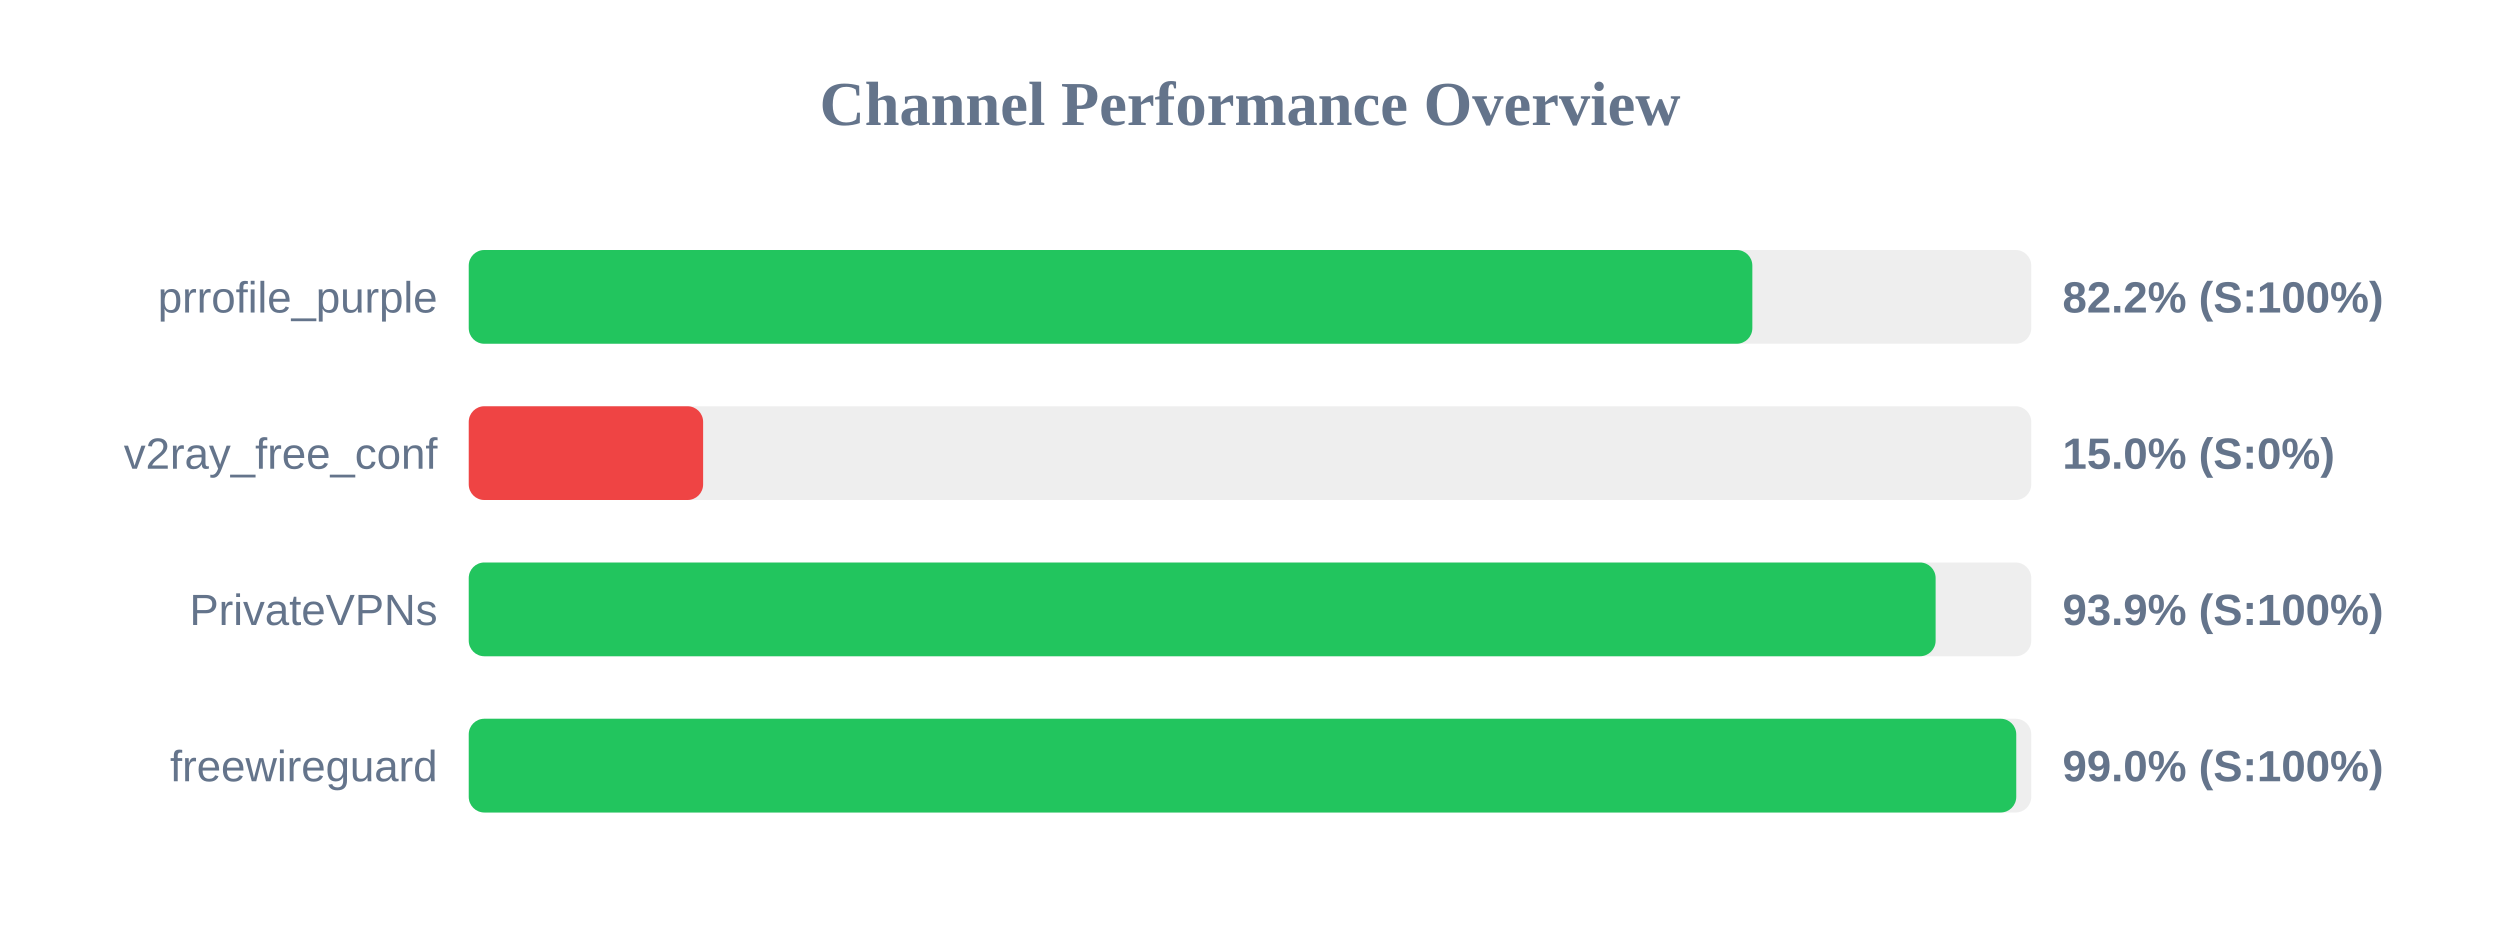
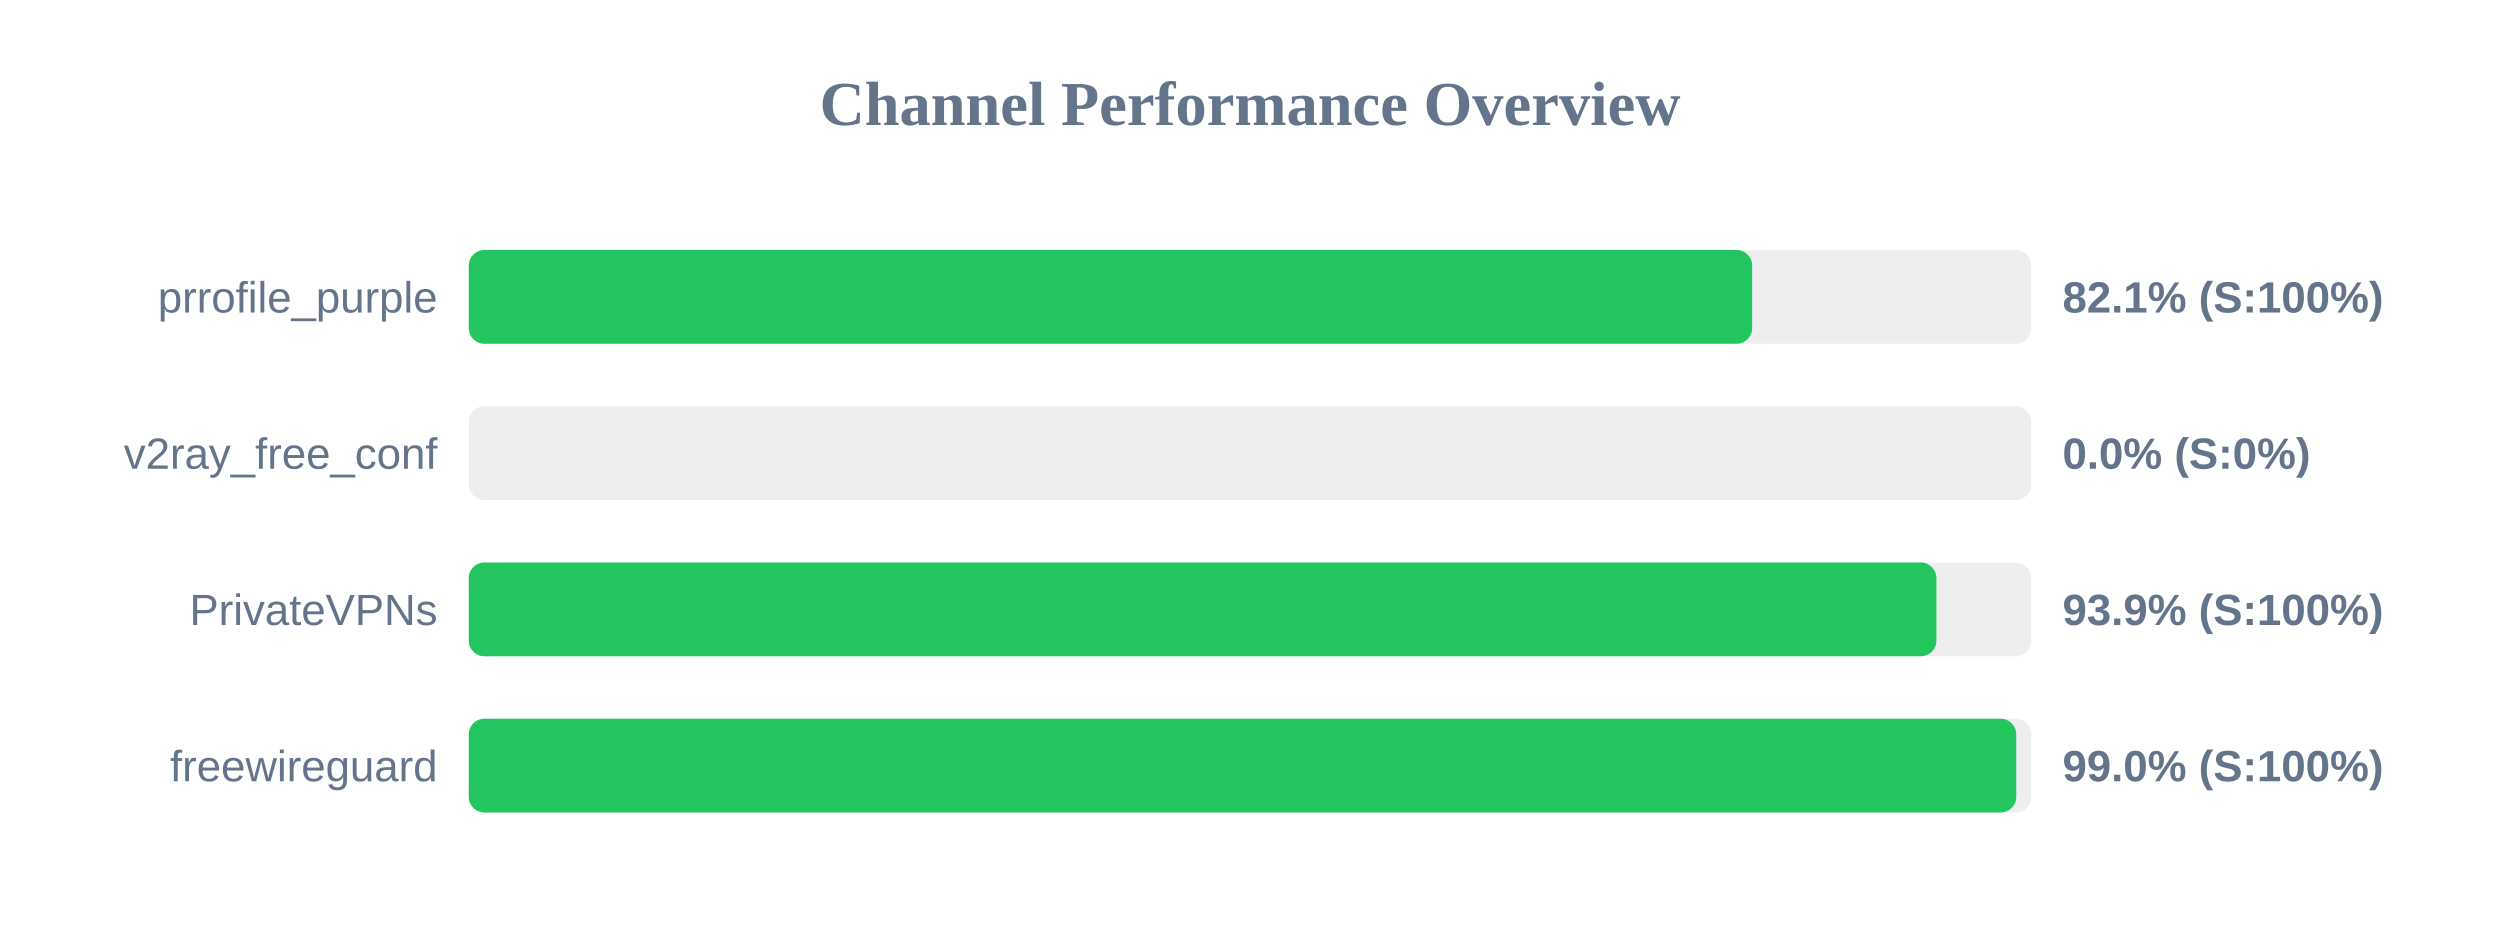
<svg xmlns="http://www.w3.org/2000/svg" width="800" height="300" version="1.1">
  <style>
        .row { font: 14px Arial; fill: #64748b; }
        .score { font: bold 14px Arial; fill: #64748b; }
    </style>
  <text x="400" y="40" text-anchor="middle" font-size="20px" font-weight="bold" fill="#64748b">Channel Performance Overview</text>
  <rect x="150" y="80" width="500" height="30" fill="#eee" rx="5" />
-   <rect x="150" y="80" width="410.75" height="30" fill="#22c55e" rx="5" />
+   <rect x="150" y="80" width="410.7" height="30" fill="#22c55e" rx="5" />
  <text x="140" y="100" text-anchor="end" class="row">prrofile_purple</text>
-   <text x="660" y="100" text-anchor="start" class="score">82.2% (S:100%)</text>
+   <text x="660" y="100" text-anchor="start" class="score">82.1% (S:100%)</text>
  <rect x="150" y="130" width="500" height="30" fill="#eee" rx="5" />
-   <rect x="150" y="130" width="75.0" height="30" fill="#ef4444" rx="5" />
+   <rect x="150" y="130" width="0.0" height="30" fill="#ef4444" rx="5" />
  <text x="140" y="150" text-anchor="end" class="row">v2ray_free_conf</text>
-   <text x="660" y="150" text-anchor="start" class="score">15.0% (S:0%)</text>
+   <text x="660" y="150" text-anchor="start" class="score">0.0% (S:0%)</text>
  <rect x="150" y="180" width="500" height="30" fill="#eee" rx="5" />
-   <rect x="150" y="180" width="469.4" height="30" fill="#22c55e" rx="5" />
+   <rect x="150" y="180" width="469.65" height="30" fill="#22c55e" rx="5" />
  <text x="140" y="200" text-anchor="end" class="row">PrivateVPNs</text>
  <text x="660" y="200" text-anchor="start" class="score">93.9% (S:100%)</text>
  <rect x="150" y="230" width="500" height="30" fill="#eee" rx="5" />
  <rect x="150" y="230" width="495.2" height="30" fill="#22c55e" rx="5" />
  <text x="140" y="250" text-anchor="end" class="row">freewireguard</text>
  <text x="660" y="250" text-anchor="start" class="score">99.0% (S:100%)</text>
</svg>
